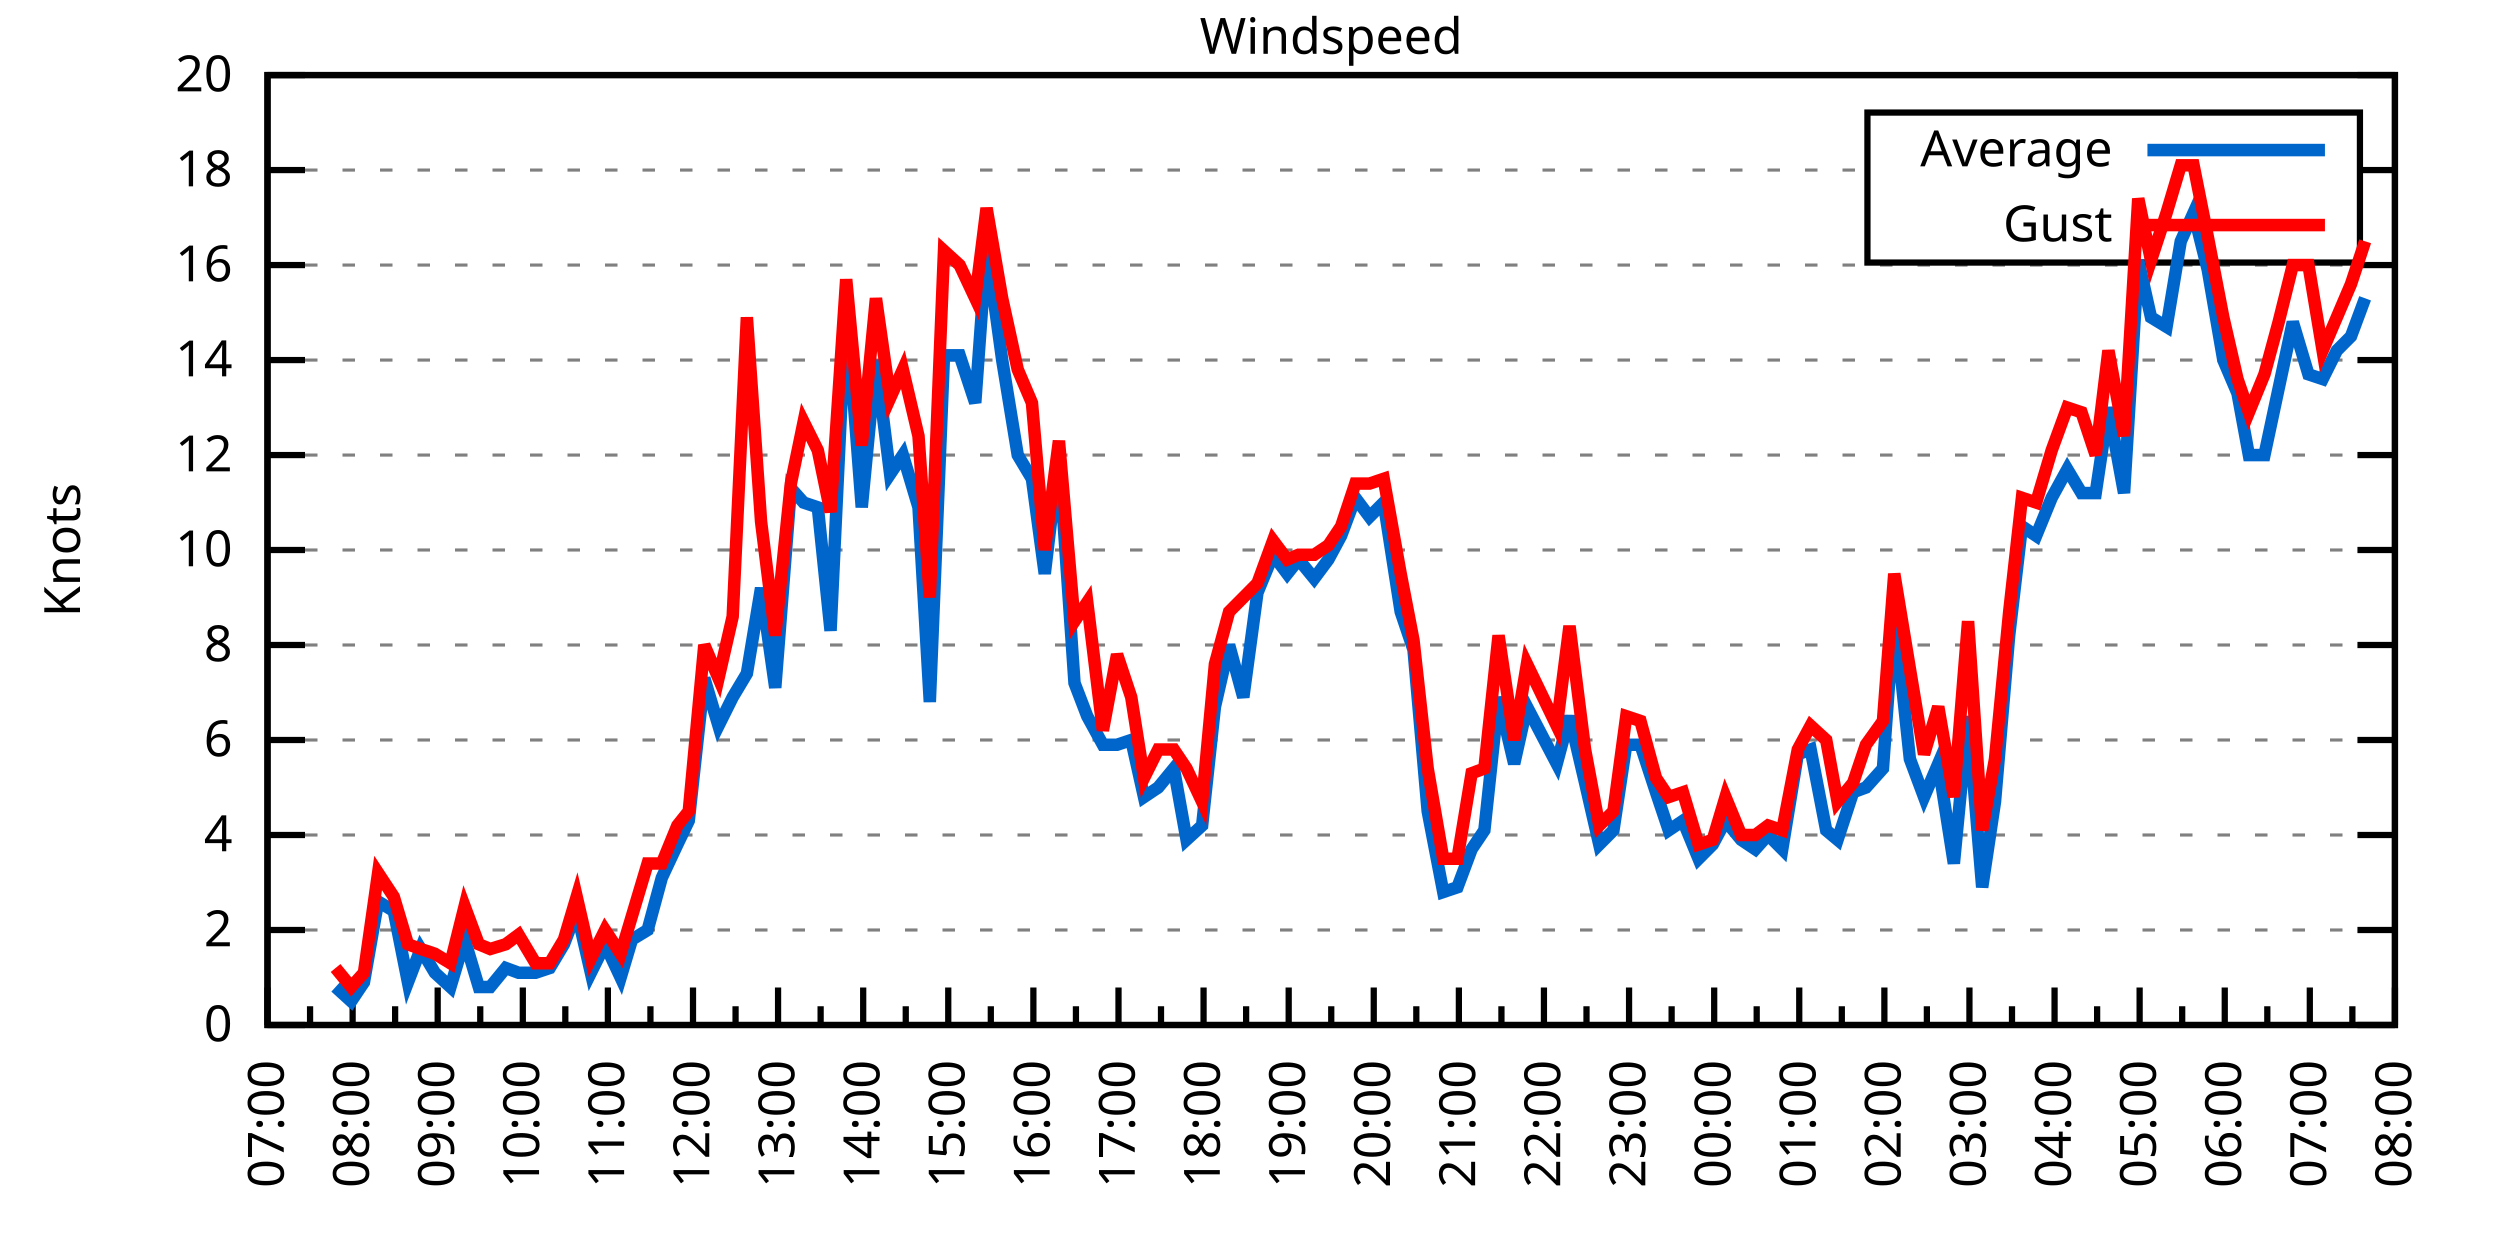
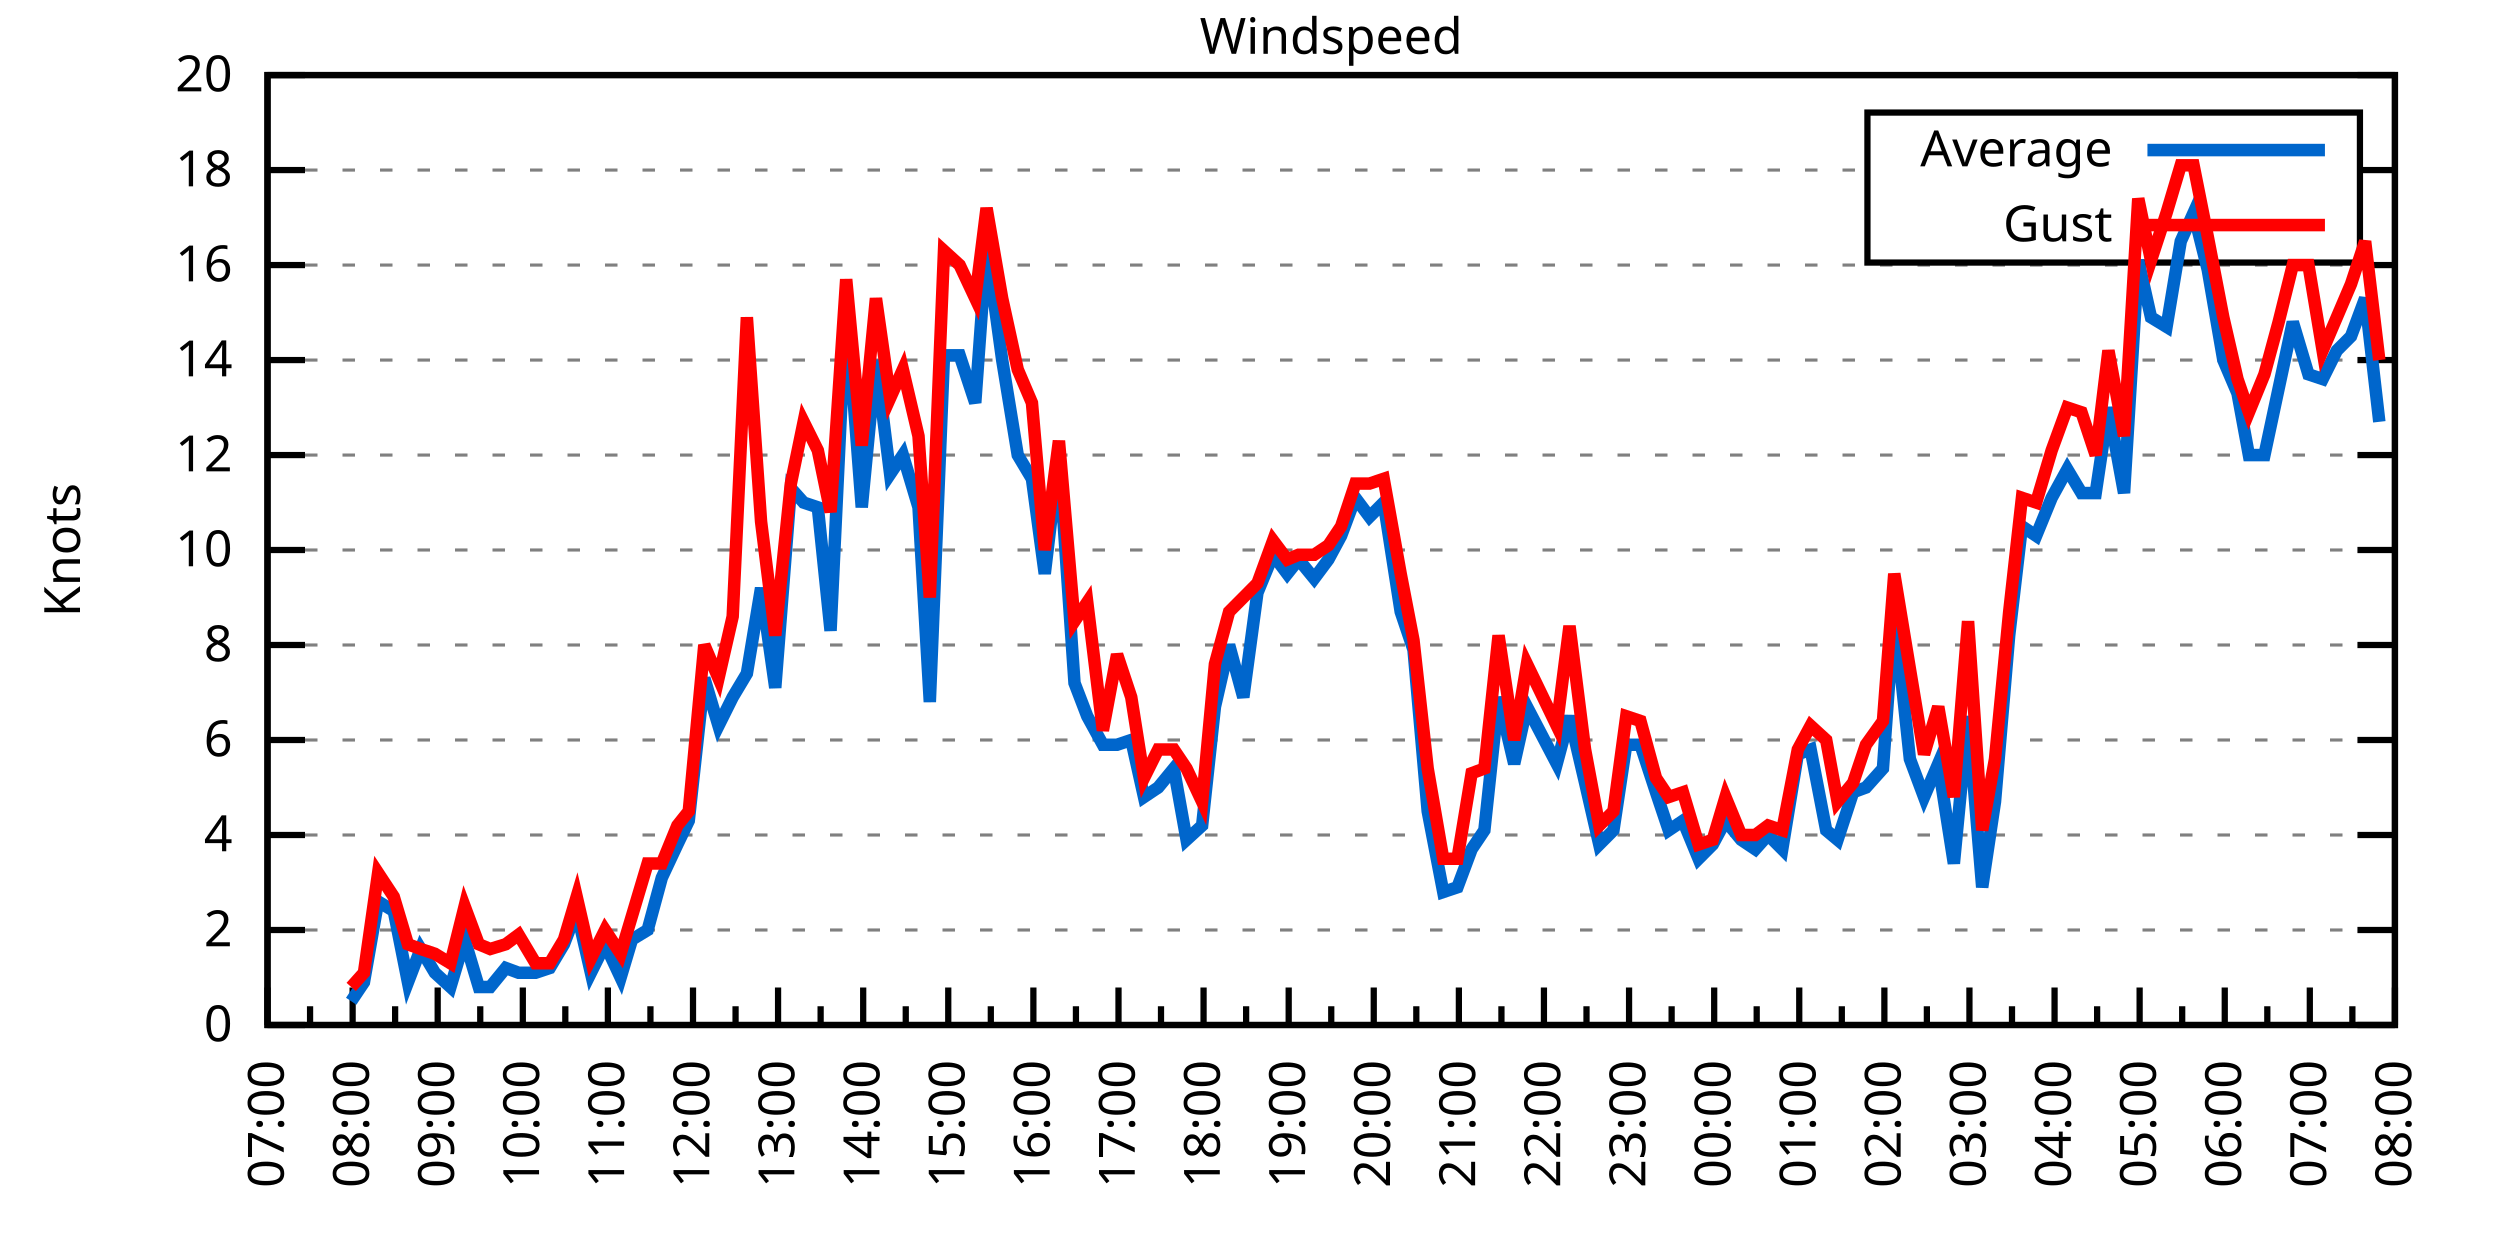
<svg xmlns="http://www.w3.org/2000/svg" xmlns:xlink="http://www.w3.org/1999/xlink" width="400" height="200" viewBox="0 0 400 200">
  <g id="gnuplot_canvas">
    <rect x="0" y="0" width="400" height="200" fill="none" />
    <defs>
      <circle id="gpDot" r="0.5" stroke-width="0.5" stroke="currentColor" />
      <path id="gpPt0" stroke-width="0.333" stroke="currentColor" d="M-1,0 h2 M0,-1 v2" />
      <path id="gpPt1" stroke-width="0.333" stroke="currentColor" d="M-1,-1 L1,1 M1,-1 L-1,1" />
      <path id="gpPt2" stroke-width="0.333" stroke="currentColor" d="M-1,0 L1,0 M0,-1 L0,1 M-1,-1 L1,1 M-1,1 L1,-1" />
      <rect id="gpPt3" stroke-width="0.333" stroke="currentColor" x="-1" y="-1" width="2" height="2" />
      <rect id="gpPt4" stroke-width="0.333" stroke="currentColor" fill="currentColor" x="-1" y="-1" width="2" height="2" />
      <circle id="gpPt5" stroke-width="0.333" stroke="currentColor" cx="0" cy="0" r="1" />
      <use xlink:href="#gpPt5" id="gpPt6" fill="currentColor" stroke="none" />
      <path id="gpPt7" stroke-width="0.333" stroke="currentColor" d="M0,-1.33 L-1.33,0.67 L1.33,0.67 z" />
      <use xlink:href="#gpPt7" id="gpPt8" fill="currentColor" stroke="none" />
      <use xlink:href="#gpPt7" id="gpPt9" stroke="currentColor" transform="rotate(180)" />
      <use xlink:href="#gpPt9" id="gpPt10" fill="currentColor" stroke="none" />
      <use xlink:href="#gpPt3" id="gpPt11" stroke="currentColor" transform="rotate(45)" />
      <use xlink:href="#gpPt11" id="gpPt12" fill="currentColor" stroke="none" />
      <path id="gpPt13" stroke-width="0.333" stroke="currentColor" d="M0,1.330 L1.265,0.411 L0.782,-1.067 L-0.782,-1.076 L-1.265,0.411 z" />
      <use xlink:href="#gpPt13" id="gpPt14" fill="currentColor" stroke="none" />
      <filter id="textbox" filterUnits="objectBoundingBox" x="0" y="0" height="1" width="1">
        <feFlood flood-color="white" flood-opacity="1" result="bgnd" />
        <feComposite in="SourceGraphic" in2="bgnd" operator="atop" />
      </filter>
      <filter id="greybox" filterUnits="objectBoundingBox" x="0" y="0" height="1" width="1">
        <feFlood flood-color="lightgrey" flood-opacity="1" result="grey" />
        <feComposite in="SourceGraphic" in2="grey" operator="atop" />
      </filter>
    </defs>
    <g fill="none" color="white" stroke="currentColor" stroke-width="1.00" stroke-linecap="butt" stroke-linejoin="miter">
</g>
    <g fill="none" color="black" stroke="currentColor" stroke-width="1.00" stroke-linecap="butt" stroke-linejoin="miter">
      <g stroke="none" shape-rendering="crispEdges">
        <polygon fill="rgb(255, 255, 255)" points="42.80,164.00 383.18,164.00 383.18,12.02 42.80,12.02 " />
      </g>
    </g>
    <g fill="none" color="black" stroke="currentColor" stroke-width="1.00" stroke-linecap="butt" stroke-linejoin="miter">
</g>
    <g fill="none" color="black" stroke="black" stroke-width="0.50" stroke-linecap="butt" stroke-linejoin="miter">
</g>
    <g fill="none" color="gray" stroke="currentColor" stroke-width="0.50" stroke-linecap="butt" stroke-linejoin="miter">
      <path stroke="gray" stroke-dasharray="2,4" class="gridline" d="M42.80,164.00 L383.19,164.00  " />
    </g>
    <g fill="none" color="gray" stroke="gray" stroke-width="1.00" stroke-linecap="butt" stroke-linejoin="miter">
</g>
    <g fill="none" color="black" stroke="currentColor" stroke-width="1.00" stroke-linecap="butt" stroke-linejoin="miter">
      <path stroke="black" d="M42.80,164.00 L48.80,164.00 M383.19,164.00 L377.19,164.00  " />
      <g transform="translate(37.20,166.60)" stroke="none" fill="black" font-family="Sans" font-size="8.00" text-anchor="end">
        <text>
          <tspan font-family="Sans"> 0</tspan>
        </text>
      </g>
    </g>
    <g fill="none" color="black" stroke="currentColor" stroke-width="1.00" stroke-linecap="butt" stroke-linejoin="miter">
</g>
    <g fill="none" color="black" stroke="black" stroke-width="0.50" stroke-linecap="butt" stroke-linejoin="miter">
</g>
    <g fill="none" color="gray" stroke="currentColor" stroke-width="0.50" stroke-linecap="butt" stroke-linejoin="miter">
      <path stroke="gray" stroke-dasharray="2,4" class="gridline" d="M42.80,148.80 L383.19,148.80  " />
    </g>
    <g fill="none" color="gray" stroke="gray" stroke-width="1.00" stroke-linecap="butt" stroke-linejoin="miter">
</g>
    <g fill="none" color="black" stroke="currentColor" stroke-width="1.00" stroke-linecap="butt" stroke-linejoin="miter">
      <path stroke="black" d="M42.80,148.80 L48.80,148.80 M383.19,148.80 L377.19,148.80  " />
      <g transform="translate(37.20,151.40)" stroke="none" fill="black" font-family="Sans" font-size="8.00" text-anchor="end">
        <text>
          <tspan font-family="Sans"> 2</tspan>
        </text>
      </g>
    </g>
    <g fill="none" color="black" stroke="currentColor" stroke-width="1.00" stroke-linecap="butt" stroke-linejoin="miter">
</g>
    <g fill="none" color="black" stroke="black" stroke-width="0.50" stroke-linecap="butt" stroke-linejoin="miter">
</g>
    <g fill="none" color="gray" stroke="currentColor" stroke-width="0.50" stroke-linecap="butt" stroke-linejoin="miter">
      <path stroke="gray" stroke-dasharray="2,4" class="gridline" d="M42.80,133.60 L383.19,133.60  " />
    </g>
    <g fill="none" color="gray" stroke="gray" stroke-width="1.00" stroke-linecap="butt" stroke-linejoin="miter">
</g>
    <g fill="none" color="black" stroke="currentColor" stroke-width="1.00" stroke-linecap="butt" stroke-linejoin="miter">
      <path stroke="black" d="M42.80,133.60 L48.80,133.60 M383.19,133.60 L377.19,133.60  " />
      <g transform="translate(37.20,136.20)" stroke="none" fill="black" font-family="Sans" font-size="8.00" text-anchor="end">
        <text>
          <tspan font-family="Sans"> 4</tspan>
        </text>
      </g>
    </g>
    <g fill="none" color="black" stroke="currentColor" stroke-width="1.00" stroke-linecap="butt" stroke-linejoin="miter">
</g>
    <g fill="none" color="black" stroke="black" stroke-width="0.50" stroke-linecap="butt" stroke-linejoin="miter">
</g>
    <g fill="none" color="gray" stroke="currentColor" stroke-width="0.50" stroke-linecap="butt" stroke-linejoin="miter">
      <path stroke="gray" stroke-dasharray="2,4" class="gridline" d="M42.80,118.40 L383.19,118.40  " />
    </g>
    <g fill="none" color="gray" stroke="gray" stroke-width="1.00" stroke-linecap="butt" stroke-linejoin="miter">
</g>
    <g fill="none" color="black" stroke="currentColor" stroke-width="1.00" stroke-linecap="butt" stroke-linejoin="miter">
      <path stroke="black" d="M42.80,118.40 L48.80,118.40 M383.19,118.40 L377.19,118.40  " />
      <g transform="translate(37.20,121.00)" stroke="none" fill="black" font-family="Sans" font-size="8.00" text-anchor="end">
        <text>
          <tspan font-family="Sans"> 6</tspan>
        </text>
      </g>
    </g>
    <g fill="none" color="black" stroke="currentColor" stroke-width="1.00" stroke-linecap="butt" stroke-linejoin="miter">
</g>
    <g fill="none" color="black" stroke="black" stroke-width="0.50" stroke-linecap="butt" stroke-linejoin="miter">
</g>
    <g fill="none" color="gray" stroke="currentColor" stroke-width="0.50" stroke-linecap="butt" stroke-linejoin="miter">
      <path stroke="gray" stroke-dasharray="2,4" class="gridline" d="M42.80,103.20 L383.19,103.20  " />
    </g>
    <g fill="none" color="gray" stroke="gray" stroke-width="1.00" stroke-linecap="butt" stroke-linejoin="miter">
</g>
    <g fill="none" color="black" stroke="currentColor" stroke-width="1.00" stroke-linecap="butt" stroke-linejoin="miter">
      <path stroke="black" d="M42.80,103.20 L48.80,103.20 M383.19,103.20 L377.19,103.20  " />
      <g transform="translate(37.20,105.80)" stroke="none" fill="black" font-family="Sans" font-size="8.00" text-anchor="end">
        <text>
          <tspan font-family="Sans"> 8</tspan>
        </text>
      </g>
    </g>
    <g fill="none" color="black" stroke="currentColor" stroke-width="1.00" stroke-linecap="butt" stroke-linejoin="miter">
</g>
    <g fill="none" color="black" stroke="black" stroke-width="0.50" stroke-linecap="butt" stroke-linejoin="miter">
</g>
    <g fill="none" color="gray" stroke="currentColor" stroke-width="0.50" stroke-linecap="butt" stroke-linejoin="miter">
      <path stroke="gray" stroke-dasharray="2,4" class="gridline" d="M42.80,88.00 L383.19,88.00  " />
    </g>
    <g fill="none" color="gray" stroke="gray" stroke-width="1.00" stroke-linecap="butt" stroke-linejoin="miter">
</g>
    <g fill="none" color="black" stroke="currentColor" stroke-width="1.00" stroke-linecap="butt" stroke-linejoin="miter">
      <path stroke="black" d="M42.80,88.00 L48.80,88.00 M383.19,88.00 L377.19,88.00  " />
      <g transform="translate(37.20,90.60)" stroke="none" fill="black" font-family="Sans" font-size="8.00" text-anchor="end">
        <text>
          <tspan font-family="Sans"> 10</tspan>
        </text>
      </g>
    </g>
    <g fill="none" color="black" stroke="currentColor" stroke-width="1.00" stroke-linecap="butt" stroke-linejoin="miter">
</g>
    <g fill="none" color="black" stroke="black" stroke-width="0.50" stroke-linecap="butt" stroke-linejoin="miter">
</g>
    <g fill="none" color="gray" stroke="currentColor" stroke-width="0.50" stroke-linecap="butt" stroke-linejoin="miter">
      <path stroke="gray" stroke-dasharray="2,4" class="gridline" d="M42.80,72.81 L383.19,72.81  " />
    </g>
    <g fill="none" color="gray" stroke="gray" stroke-width="1.00" stroke-linecap="butt" stroke-linejoin="miter">
</g>
    <g fill="none" color="black" stroke="currentColor" stroke-width="1.00" stroke-linecap="butt" stroke-linejoin="miter">
      <path stroke="black" d="M42.80,72.81 L48.80,72.81 M383.19,72.81 L377.19,72.81  " />
      <g transform="translate(37.20,75.41)" stroke="none" fill="black" font-family="Sans" font-size="8.00" text-anchor="end">
        <text>
          <tspan font-family="Sans"> 12</tspan>
        </text>
      </g>
    </g>
    <g fill="none" color="black" stroke="currentColor" stroke-width="1.00" stroke-linecap="butt" stroke-linejoin="miter">
</g>
    <g fill="none" color="black" stroke="black" stroke-width="0.50" stroke-linecap="butt" stroke-linejoin="miter">
</g>
    <g fill="none" color="gray" stroke="currentColor" stroke-width="0.50" stroke-linecap="butt" stroke-linejoin="miter">
      <path stroke="gray" stroke-dasharray="2,4" class="gridline" d="M42.80,57.61 L383.19,57.61  " />
    </g>
    <g fill="none" color="gray" stroke="gray" stroke-width="1.00" stroke-linecap="butt" stroke-linejoin="miter">
</g>
    <g fill="none" color="black" stroke="currentColor" stroke-width="1.00" stroke-linecap="butt" stroke-linejoin="miter">
      <path stroke="black" d="M42.80,57.61 L48.80,57.61 M383.19,57.61 L377.19,57.61  " />
      <g transform="translate(37.20,60.21)" stroke="none" fill="black" font-family="Sans" font-size="8.00" text-anchor="end">
        <text>
          <tspan font-family="Sans"> 14</tspan>
        </text>
      </g>
    </g>
    <g fill="none" color="black" stroke="currentColor" stroke-width="1.00" stroke-linecap="butt" stroke-linejoin="miter">
</g>
    <g fill="none" color="black" stroke="black" stroke-width="0.50" stroke-linecap="butt" stroke-linejoin="miter">
</g>
    <g fill="none" color="gray" stroke="currentColor" stroke-width="0.50" stroke-linecap="butt" stroke-linejoin="miter">
      <path stroke="gray" stroke-dasharray="2,4" class="gridline" d="M42.80,42.41 L383.19,42.41  " />
    </g>
    <g fill="none" color="gray" stroke="gray" stroke-width="1.00" stroke-linecap="butt" stroke-linejoin="miter">
</g>
    <g fill="none" color="black" stroke="currentColor" stroke-width="1.00" stroke-linecap="butt" stroke-linejoin="miter">
      <path stroke="black" d="M42.80,42.41 L48.80,42.41 M383.19,42.41 L377.19,42.41  " />
      <g transform="translate(37.20,45.01)" stroke="none" fill="black" font-family="Sans" font-size="8.00" text-anchor="end">
        <text>
          <tspan font-family="Sans"> 16</tspan>
        </text>
      </g>
    </g>
    <g fill="none" color="black" stroke="currentColor" stroke-width="1.00" stroke-linecap="butt" stroke-linejoin="miter">
</g>
    <g fill="none" color="black" stroke="black" stroke-width="0.50" stroke-linecap="butt" stroke-linejoin="miter">
</g>
    <g fill="none" color="gray" stroke="currentColor" stroke-width="0.50" stroke-linecap="butt" stroke-linejoin="miter">
      <path stroke="gray" stroke-dasharray="2,4" class="gridline" d="M42.80,27.21 L298.79,27.21 M377.59,27.21 L383.19,27.21  " />
    </g>
    <g fill="none" color="gray" stroke="gray" stroke-width="1.00" stroke-linecap="butt" stroke-linejoin="miter">
</g>
    <g fill="none" color="black" stroke="currentColor" stroke-width="1.00" stroke-linecap="butt" stroke-linejoin="miter">
      <path stroke="black" d="M42.80,27.21 L48.80,27.21 M383.19,27.21 L377.19,27.21  " />
      <g transform="translate(37.20,29.81)" stroke="none" fill="black" font-family="Sans" font-size="8.00" text-anchor="end">
        <text>
          <tspan font-family="Sans"> 18</tspan>
        </text>
      </g>
    </g>
    <g fill="none" color="black" stroke="currentColor" stroke-width="1.00" stroke-linecap="butt" stroke-linejoin="miter">
</g>
    <g fill="none" color="black" stroke="black" stroke-width="0.50" stroke-linecap="butt" stroke-linejoin="miter">
</g>
    <g fill="none" color="gray" stroke="currentColor" stroke-width="0.50" stroke-linecap="butt" stroke-linejoin="miter">
      <path stroke="gray" stroke-dasharray="2,4" class="gridline" d="M42.80,12.01 L383.19,12.01  " />
    </g>
    <g fill="none" color="gray" stroke="gray" stroke-width="1.00" stroke-linecap="butt" stroke-linejoin="miter">
</g>
    <g fill="none" color="black" stroke="currentColor" stroke-width="1.00" stroke-linecap="butt" stroke-linejoin="miter">
      <path stroke="black" d="M42.80,12.01 L48.80,12.01 M383.19,12.01 L377.19,12.01  " />
      <g transform="translate(37.20,14.61)" stroke="none" fill="black" font-family="Sans" font-size="8.00" text-anchor="end">
        <text>
          <tspan font-family="Sans"> 20</tspan>
        </text>
      </g>
    </g>
    <g fill="none" color="black" stroke="currentColor" stroke-width="1.00" stroke-linecap="butt" stroke-linejoin="miter">
      <path stroke="black" d="M42.80,164.00 L42.80,158.00  " />
      <g transform="translate(45.40,169.60) rotate(270)" stroke="none" fill="black" font-family="Sans" font-size="8.00" text-anchor="end">
        <text>
          <tspan font-family="Sans">07:00</tspan>
        </text>
      </g>
    </g>
    <g fill="none" color="black" stroke="currentColor" stroke-width="1.00" stroke-linecap="butt" stroke-linejoin="miter">
      <path stroke="black" d="M49.61,164.00 L49.61,161.00 M56.42,164.00 L56.42,158.00  " />
      <g transform="translate(59.02,169.60) rotate(270)" stroke="none" fill="black" font-family="Sans" font-size="8.00" text-anchor="end">
        <text>
          <tspan font-family="Sans">08:00</tspan>
        </text>
      </g>
    </g>
    <g fill="none" color="black" stroke="currentColor" stroke-width="1.00" stroke-linecap="butt" stroke-linejoin="miter">
      <path stroke="black" d="M63.22,164.00 L63.22,161.00 M70.03,164.00 L70.03,158.00  " />
      <g transform="translate(72.63,169.60) rotate(270)" stroke="none" fill="black" font-family="Sans" font-size="8.00" text-anchor="end">
        <text>
          <tspan font-family="Sans">09:00</tspan>
        </text>
      </g>
    </g>
    <g fill="none" color="black" stroke="currentColor" stroke-width="1.00" stroke-linecap="butt" stroke-linejoin="miter">
      <path stroke="black" d="M76.84,164.00 L76.84,161.00 M83.65,164.00 L83.65,158.00  " />
      <g transform="translate(86.25,169.60) rotate(270)" stroke="none" fill="black" font-family="Sans" font-size="8.00" text-anchor="end">
        <text>
          <tspan font-family="Sans">10:00</tspan>
        </text>
      </g>
    </g>
    <g fill="none" color="black" stroke="currentColor" stroke-width="1.00" stroke-linecap="butt" stroke-linejoin="miter">
      <path stroke="black" d="M90.45,164.00 L90.45,161.00 M97.26,164.00 L97.26,158.00  " />
      <g transform="translate(99.86,169.60) rotate(270)" stroke="none" fill="black" font-family="Sans" font-size="8.00" text-anchor="end">
        <text>
          <tspan font-family="Sans">11:00</tspan>
        </text>
      </g>
    </g>
    <g fill="none" color="black" stroke="currentColor" stroke-width="1.00" stroke-linecap="butt" stroke-linejoin="miter">
      <path stroke="black" d="M104.07,164.00 L104.07,161.00 M110.88,164.00 L110.88,158.00  " />
      <g transform="translate(113.48,169.60) rotate(270)" stroke="none" fill="black" font-family="Sans" font-size="8.00" text-anchor="end">
        <text>
          <tspan font-family="Sans">12:00</tspan>
        </text>
      </g>
    </g>
    <g fill="none" color="black" stroke="currentColor" stroke-width="1.00" stroke-linecap="butt" stroke-linejoin="miter">
      <path stroke="black" d="M117.69,164.00 L117.69,161.00 M124.49,164.00 L124.49,158.00  " />
      <g transform="translate(127.09,169.60) rotate(270)" stroke="none" fill="black" font-family="Sans" font-size="8.00" text-anchor="end">
        <text>
          <tspan font-family="Sans">13:00</tspan>
        </text>
      </g>
    </g>
    <g fill="none" color="black" stroke="currentColor" stroke-width="1.00" stroke-linecap="butt" stroke-linejoin="miter">
      <path stroke="black" d="M131.30,164.00 L131.30,161.00 M138.11,164.00 L138.11,158.00  " />
      <g transform="translate(140.71,169.60) rotate(270)" stroke="none" fill="black" font-family="Sans" font-size="8.00" text-anchor="end">
        <text>
          <tspan font-family="Sans">14:00</tspan>
        </text>
      </g>
    </g>
    <g fill="none" color="black" stroke="currentColor" stroke-width="1.00" stroke-linecap="butt" stroke-linejoin="miter">
      <path stroke="black" d="M144.92,164.00 L144.92,161.00 M151.72,164.00 L151.72,158.00  " />
      <g transform="translate(154.32,169.60) rotate(270)" stroke="none" fill="black" font-family="Sans" font-size="8.00" text-anchor="end">
        <text>
          <tspan font-family="Sans">15:00</tspan>
        </text>
      </g>
    </g>
    <g fill="none" color="black" stroke="currentColor" stroke-width="1.00" stroke-linecap="butt" stroke-linejoin="miter">
      <path stroke="black" d="M158.53,164.00 L158.53,161.00 M165.34,164.00 L165.34,158.00  " />
      <g transform="translate(167.94,169.60) rotate(270)" stroke="none" fill="black" font-family="Sans" font-size="8.00" text-anchor="end">
        <text>
          <tspan font-family="Sans">16:00</tspan>
        </text>
      </g>
    </g>
    <g fill="none" color="black" stroke="currentColor" stroke-width="1.00" stroke-linecap="butt" stroke-linejoin="miter">
      <path stroke="black" d="M172.15,164.00 L172.15,161.00 M178.96,164.00 L178.96,158.00  " />
      <g transform="translate(181.56,169.60) rotate(270)" stroke="none" fill="black" font-family="Sans" font-size="8.00" text-anchor="end">
        <text>
          <tspan font-family="Sans">17:00</tspan>
        </text>
      </g>
    </g>
    <g fill="none" color="black" stroke="currentColor" stroke-width="1.00" stroke-linecap="butt" stroke-linejoin="miter">
      <path stroke="black" d="M185.76,164.00 L185.76,161.00 M192.57,164.00 L192.57,158.00  " />
      <g transform="translate(195.17,169.60) rotate(270)" stroke="none" fill="black" font-family="Sans" font-size="8.00" text-anchor="end">
        <text>
          <tspan font-family="Sans">18:00</tspan>
        </text>
      </g>
    </g>
    <g fill="none" color="black" stroke="currentColor" stroke-width="1.00" stroke-linecap="butt" stroke-linejoin="miter">
      <path stroke="black" d="M199.38,164.00 L199.38,161.00 M206.19,164.00 L206.19,158.00  " />
      <g transform="translate(208.79,169.60) rotate(270)" stroke="none" fill="black" font-family="Sans" font-size="8.00" text-anchor="end">
        <text>
          <tspan font-family="Sans">19:00</tspan>
        </text>
      </g>
    </g>
    <g fill="none" color="black" stroke="currentColor" stroke-width="1.00" stroke-linecap="butt" stroke-linejoin="miter">
      <path stroke="black" d="M213.00,164.00 L213.00,161.00 M219.80,164.00 L219.80,158.00  " />
      <g transform="translate(222.40,169.60) rotate(270)" stroke="none" fill="black" font-family="Sans" font-size="8.00" text-anchor="end">
        <text>
          <tspan font-family="Sans">20:00</tspan>
        </text>
      </g>
    </g>
    <g fill="none" color="black" stroke="currentColor" stroke-width="1.00" stroke-linecap="butt" stroke-linejoin="miter">
      <path stroke="black" d="M226.61,164.00 L226.61,161.00 M233.42,164.00 L233.42,158.00  " />
      <g transform="translate(236.02,169.60) rotate(270)" stroke="none" fill="black" font-family="Sans" font-size="8.00" text-anchor="end">
        <text>
          <tspan font-family="Sans">21:00</tspan>
        </text>
      </g>
    </g>
    <g fill="none" color="black" stroke="currentColor" stroke-width="1.00" stroke-linecap="butt" stroke-linejoin="miter">
      <path stroke="black" d="M240.23,164.00 L240.23,161.00 M247.03,164.00 L247.03,158.00  " />
      <g transform="translate(249.63,169.60) rotate(270)" stroke="none" fill="black" font-family="Sans" font-size="8.00" text-anchor="end">
        <text>
          <tspan font-family="Sans">22:00</tspan>
        </text>
      </g>
    </g>
    <g fill="none" color="black" stroke="currentColor" stroke-width="1.00" stroke-linecap="butt" stroke-linejoin="miter">
      <path stroke="black" d="M253.84,164.00 L253.84,161.00 M260.65,164.00 L260.65,158.00  " />
      <g transform="translate(263.25,169.60) rotate(270)" stroke="none" fill="black" font-family="Sans" font-size="8.00" text-anchor="end">
        <text>
          <tspan font-family="Sans">23:00</tspan>
        </text>
      </g>
    </g>
    <g fill="none" color="black" stroke="currentColor" stroke-width="1.00" stroke-linecap="butt" stroke-linejoin="miter">
      <path stroke="black" d="M267.46,164.00 L267.46,161.00 M274.27,164.00 L274.27,158.00  " />
      <g transform="translate(276.87,169.60) rotate(270)" stroke="none" fill="black" font-family="Sans" font-size="8.00" text-anchor="end">
        <text>
          <tspan font-family="Sans">00:00</tspan>
        </text>
      </g>
    </g>
    <g fill="none" color="black" stroke="currentColor" stroke-width="1.00" stroke-linecap="butt" stroke-linejoin="miter">
      <path stroke="black" d="M281.07,164.00 L281.07,161.00 M287.88,164.00 L287.88,158.00  " />
      <g transform="translate(290.48,169.60) rotate(270)" stroke="none" fill="black" font-family="Sans" font-size="8.00" text-anchor="end">
        <text>
          <tspan font-family="Sans">01:00</tspan>
        </text>
      </g>
    </g>
    <g fill="none" color="black" stroke="currentColor" stroke-width="1.00" stroke-linecap="butt" stroke-linejoin="miter">
      <path stroke="black" d="M294.69,164.00 L294.69,161.00 M301.50,164.00 L301.50,158.00  " />
      <g transform="translate(304.10,169.60) rotate(270)" stroke="none" fill="black" font-family="Sans" font-size="8.00" text-anchor="end">
        <text>
          <tspan font-family="Sans">02:00</tspan>
        </text>
      </g>
    </g>
    <g fill="none" color="black" stroke="currentColor" stroke-width="1.00" stroke-linecap="butt" stroke-linejoin="miter">
      <path stroke="black" d="M308.30,164.00 L308.30,161.00 M315.11,164.00 L315.11,158.00  " />
      <g transform="translate(317.71,169.60) rotate(270)" stroke="none" fill="black" font-family="Sans" font-size="8.00" text-anchor="end">
        <text>
          <tspan font-family="Sans">03:00</tspan>
        </text>
      </g>
    </g>
    <g fill="none" color="black" stroke="currentColor" stroke-width="1.00" stroke-linecap="butt" stroke-linejoin="miter">
      <path stroke="black" d="M321.92,164.00 L321.92,161.00 M328.73,164.00 L328.73,158.00  " />
      <g transform="translate(331.33,169.60) rotate(270)" stroke="none" fill="black" font-family="Sans" font-size="8.00" text-anchor="end">
        <text>
          <tspan font-family="Sans">04:00</tspan>
        </text>
      </g>
    </g>
    <g fill="none" color="black" stroke="currentColor" stroke-width="1.00" stroke-linecap="butt" stroke-linejoin="miter">
      <path stroke="black" d="M335.54,164.00 L335.54,161.00 M342.34,164.00 L342.34,158.00  " />
      <g transform="translate(344.94,169.60) rotate(270)" stroke="none" fill="black" font-family="Sans" font-size="8.00" text-anchor="end">
        <text>
          <tspan font-family="Sans">05:00</tspan>
        </text>
      </g>
    </g>
    <g fill="none" color="black" stroke="currentColor" stroke-width="1.00" stroke-linecap="butt" stroke-linejoin="miter">
      <path stroke="black" d="M349.15,164.00 L349.15,161.00 M355.96,164.00 L355.96,158.00  " />
      <g transform="translate(358.56,169.60) rotate(270)" stroke="none" fill="black" font-family="Sans" font-size="8.00" text-anchor="end">
        <text>
          <tspan font-family="Sans">06:00</tspan>
        </text>
      </g>
    </g>
    <g fill="none" color="black" stroke="currentColor" stroke-width="1.00" stroke-linecap="butt" stroke-linejoin="miter">
      <path stroke="black" d="M362.77,164.00 L362.77,161.00 M369.57,164.00 L369.57,158.00  " />
      <g transform="translate(372.17,169.60) rotate(270)" stroke="none" fill="black" font-family="Sans" font-size="8.00" text-anchor="end">
        <text>
          <tspan font-family="Sans">07:00</tspan>
        </text>
      </g>
    </g>
    <g fill="none" color="black" stroke="currentColor" stroke-width="1.00" stroke-linecap="butt" stroke-linejoin="miter">
      <path stroke="black" d="M376.38,164.00 L376.38,161.00 M383.19,164.00 L383.19,158.00  " />
      <g transform="translate(385.79,169.60) rotate(270)" stroke="none" fill="black" font-family="Sans" font-size="8.00" text-anchor="end">
        <text>
          <tspan font-family="Sans">08:00</tspan>
        </text>
      </g>
    </g>
    <g fill="none" color="black" stroke="currentColor" stroke-width="1.00" stroke-linecap="butt" stroke-linejoin="miter">
</g>
    <g fill="none" color="black" stroke="currentColor" stroke-width="1.00" stroke-linecap="butt" stroke-linejoin="miter">
      <path stroke="black" d="M42.80,12.01 L42.80,164.00 L383.19,164.00 L383.19,12.01 L42.80,12.01 Z  " />
    </g>
    <g fill="none" color="black" stroke="currentColor" stroke-width="1.00" stroke-linecap="butt" stroke-linejoin="miter">
      <g transform="translate(12.80,88.01) rotate(270)" stroke="none" fill="black" font-family="Sans" font-size="8.00" text-anchor="middle">
        <text>
          <tspan font-family="Sans">Knots</tspan>
        </text>
      </g>
    </g>
    <g fill="none" color="black" stroke="currentColor" stroke-width="1.00" stroke-linecap="butt" stroke-linejoin="miter">
</g>
    <g fill="none" color="black" stroke="currentColor" stroke-width="1.00" stroke-linecap="butt" stroke-linejoin="miter">
      <path stroke="black" d="M298.79,42.01 L298.79,18.01 L377.59,18.01 L377.59,42.01 L298.79,42.01 Z  " />
    </g>
    <g id="Windspeed_plot_1">
      <g fill="none" color="white" stroke="black" stroke-width="2.00" stroke-linecap="butt" stroke-linejoin="miter">
</g>
      <g fill="none" color="black" stroke="currentColor" stroke-width="2.00" stroke-linecap="butt" stroke-linejoin="miter">
        <g transform="translate(337.99,26.61)" stroke="none" fill="black" font-family="Sans" font-size="8.00" text-anchor="end">
          <text>
            <tspan font-family="Sans">Average</tspan>
          </text>
        </g>
      </g>
      <g fill="none" color="black" stroke="currentColor" stroke-width="2.00" stroke-linecap="butt" stroke-linejoin="miter">
-         <path stroke="rgb(  0, 102, 204)" d="M343.59,24.01 L371.99,24.01 M53.69,157.92 L56.19,160.20 L58.23,157.16 L60.50,144.24 L63.00,145.76 L65.27,157.16   L67.31,151.84 L69.58,155.64 L72.07,157.92 L74.34,150.32 L76.61,157.92 L78.43,157.92 L80.92,154.88 L82.97,155.64   L85.69,155.64 L87.96,154.88 L90.23,151.08 L92.27,145.76 L94.54,155.64 L96.81,151.08 L99.30,156.40 L101.12,150.32   L103.62,148.80 L105.89,140.44 L108.38,135.12 L110.20,131.32 L112.69,108.52 L114.96,116.12 L117.23,111.56 L119.50,107.76   L121.77,94.08 L124.04,110.04 L126.54,78.13 L128.58,80.41 L130.85,81.17 L132.89,100.92 L135.39,48.49 L137.88,81.17   L140.15,57.61 L142.42,75.85 L144.46,72.81 L146.96,81.17 L148.77,112.32 L151.04,56.85 L153.54,56.85 L156.04,64.45   L157.85,39.37 L160.35,57.61 L162.84,72.81 L165.11,76.61 L167.16,91.80 L169.43,72.81 L171.92,109.28 L173.96,114.60   L176.46,119.16 L178.73,119.16 L181.00,118.40 L183.04,127.52 L185.31,126.00 L187.81,122.96 L189.85,134.36 L192.34,132.08   L194.39,113.08 L196.66,103.20 L198.93,111.56 L201.19,94.84 L203.69,88.76 L205.96,91.80 L207.78,89.52 L210.27,92.56   L212.54,89.52 L214.58,85.73 L216.85,79.65 L219.12,82.69 L221.39,80.41 L224.11,97.88 L226.16,103.96 L228.43,129.80   L230.92,142.72 L233.19,141.96 L235.46,135.88 L237.50,132.84 L239.77,111.56 L242.27,122.20 L244.31,113.08 L249.08,122.20   L251.12,114.60 L253.61,125.24 L255.88,135.12 L258.15,132.84 L260.20,119.16 L262.47,119.16 L264.96,126.76 L267.00,132.84   L269.27,131.32 L271.77,137.40 L274.04,135.12 L276.08,131.32 L278.58,134.36 L280.85,135.88 L282.89,133.60 L285.16,135.88   L287.65,120.68 L289.70,119.92 L292.19,132.84 L294.01,134.36 L296.50,126.76 L298.55,126.00 L301.27,122.96 L303.08,97.88   L305.58,121.44 L307.85,127.52 L310.12,122.20 L312.62,138.16 L314.89,114.60 L317.15,141.96 L319.20,128.28 L321.47,101.68   L323.51,84.21 L325.78,85.73 L328.27,79.65 L330.77,75.09 L333.04,78.89 L335.31,78.89 L337.35,65.21 L339.85,78.89   L342.12,41.65 L344.16,50.77 L346.65,52.29 L348.92,38.61 L350.97,34.05 L353.24,43.17 L355.73,57.61 L358.00,62.93   L359.82,72.81 L362.31,72.81 L364.58,62.17 L366.85,51.53 L369.35,59.89 L371.62,60.65 L373.89,56.09 L376.16,53.81   L378.42,47.73  " />
+         <path stroke="rgb(  0, 102, 204)" d="M343.59,24.01 L371.99,24.01 M56.19,160.20 L58.23,157.16 L60.50,144.24 L63.00,145.76 L65.27,157.16 L67.31,151.84   L69.58,155.64 L72.07,157.92 L74.34,150.32 L76.61,157.92 L78.43,157.92 L80.92,154.88 L82.97,155.64 L85.69,155.64   L87.96,154.88 L90.23,151.08 L92.27,145.76 L94.54,155.64 L96.81,151.08 L99.30,156.40 L101.12,150.32 L103.62,148.80   L105.89,140.44 L108.38,135.12 L110.20,131.32 L112.69,108.52 L114.96,116.12 L117.23,111.56 L119.50,107.76 L121.77,94.08   L124.04,110.04 L126.54,78.13 L128.58,80.41 L130.85,81.17 L132.89,100.92 L135.39,48.49 L137.88,81.17 L140.15,57.61   L142.42,75.85 L144.46,72.81 L146.96,81.17 L148.77,112.32 L151.04,56.85 L153.54,56.85 L156.04,64.45 L157.85,39.37   L160.35,57.61 L162.84,72.81 L165.11,76.61 L167.16,91.80 L169.43,72.81 L171.92,109.28 L173.96,114.60 L176.46,119.16   L178.73,119.16 L181.00,118.40 L183.04,127.52 L185.31,126.00 L187.81,122.96 L189.85,134.36 L192.34,132.08 L194.39,113.08   L196.66,103.20 L198.93,111.56 L201.19,94.84 L203.69,88.76 L205.96,91.80 L207.78,89.52 L210.27,92.56 L212.54,89.52   L214.58,85.73 L216.85,79.65 L219.12,82.69 L221.39,80.41 L224.11,97.88 L226.16,103.96 L228.43,129.80 L230.92,142.72   L233.19,141.96 L235.46,135.88 L237.50,132.84 L239.77,111.56 L242.27,122.20 L244.31,113.08 L249.08,122.20 L251.12,114.60   L253.61,125.24 L255.88,135.12 L258.15,132.84 L260.20,119.16 L262.47,119.16 L264.96,126.76 L267.00,132.84 L269.27,131.32   L271.77,137.40 L274.04,135.12 L276.08,131.32 L278.58,134.36 L280.85,135.88 L282.89,133.60 L285.16,135.88 L287.65,120.68   L289.70,119.92 L292.19,132.84 L294.01,134.36 L296.50,126.76 L298.55,126.00 L301.27,122.96 L303.08,97.88 L305.58,121.44   L307.85,127.52 L310.12,122.20 L312.62,138.16 L314.89,114.60 L317.15,141.96 L319.20,128.28 L321.47,101.68 L323.51,84.21   L325.78,85.73 L328.27,79.65 L330.77,75.09 L333.04,78.89 L335.31,78.89 L337.35,65.21 L339.85,78.89 L342.12,41.65   L344.16,50.77 L346.65,52.29 L348.92,38.61 L350.97,34.05 L353.24,43.17 L355.73,57.61 L358.00,62.93 L359.82,72.81   L362.31,72.81 L364.58,62.17 L366.85,51.53 L369.35,59.89 L371.62,60.65 L373.89,56.09 L376.16,53.81 L378.42,47.73   L380.69,67.49  " />
      </g>
    </g>
    <g id="Windspeed_plot_2">
      <g fill="none" color="black" stroke="currentColor" stroke-width="2.00" stroke-linecap="butt" stroke-linejoin="miter">
        <g transform="translate(337.99,38.61)" stroke="none" fill="black" font-family="Sans" font-size="8.00" text-anchor="end">
          <text>
            <tspan font-family="Sans">Gust</tspan>
          </text>
        </g>
      </g>
      <g fill="none" color="black" stroke="currentColor" stroke-width="2.00" stroke-linecap="butt" stroke-linejoin="miter">
-         <path stroke="rgb(255,   0,   0)" d="M343.59,36.01 L371.99,36.01 M53.69,154.88 L56.19,157.92 L58.23,155.64 L60.50,139.68 L63.00,143.48 L65.27,151.08   L67.31,151.84 L69.58,152.60 L72.07,154.12 L74.34,145.00 L76.61,151.08 L78.43,151.84 L80.92,151.08 L82.97,149.56   L85.69,154.12 L87.96,154.12 L90.23,150.32 L92.27,143.48 L94.54,153.36 L96.81,148.80 L99.30,152.60 L101.12,146.52   L103.62,138.16 L105.89,138.16 L108.38,132.08 L110.20,129.80 L112.69,103.20 L114.96,108.52 L117.23,98.64 L119.50,50.77   L121.77,83.45 L124.04,101.68 L126.54,77.37 L128.58,67.49 L130.85,72.05 L132.89,81.93 L135.39,44.69 L137.88,71.29   L140.15,47.73 L142.42,63.69 L144.46,59.13 L146.96,69.77 L148.77,95.60 L151.04,40.13 L153.54,42.41 L156.04,47.73   L157.85,33.29 L160.35,47.73 L162.84,59.13 L165.11,64.45 L167.16,88.00 L169.43,70.53 L171.92,99.40 L173.96,96.36   L176.46,116.88 L178.73,104.72 L181.00,111.56 L183.04,124.48 L185.31,119.92 L187.81,119.92 L189.85,122.96 L192.34,128.28   L194.39,106.24 L196.66,97.88 L198.93,95.60 L201.19,93.32 L203.69,86.49 L205.96,89.52 L207.78,88.76 L210.27,88.76   L212.54,87.25 L214.58,84.21 L216.85,77.37 L219.12,77.37 L221.39,76.61 L224.11,91.80 L226.16,102.44 L228.43,122.96   L230.92,137.40 L233.19,137.40 L235.46,123.72 L237.50,122.96 L239.77,101.68 L242.27,118.40 L244.31,106.24 L249.08,116.12   L251.12,100.16 L253.61,119.92 L255.88,132.08 L258.15,129.80 L260.20,114.60 L262.47,115.36 L264.96,124.48 L267.00,127.52   L269.27,126.76 L271.77,135.12 L274.04,134.36 L276.08,127.52 L278.58,133.60 L280.85,133.60 L282.89,132.08 L285.16,132.84   L287.65,119.92 L289.70,116.12 L292.19,118.40 L294.01,128.28 L296.50,125.24 L298.55,119.16 L301.27,115.36 L303.08,91.80   L305.58,107.00 L307.85,120.68 L310.12,113.08 L312.62,127.52 L314.89,99.40 L317.15,132.84 L319.20,121.44 L321.47,97.88   L323.51,79.65 L325.78,80.41 L328.27,72.05 L330.77,65.21 L333.04,65.97 L335.31,72.81 L337.35,56.09 L339.85,69.77   L342.12,31.77 L344.16,41.65 L346.65,34.05 L348.92,26.45 L350.97,26.45 L353.24,37.85 L355.73,50.77 L358.00,60.65   L359.82,65.97 L362.31,59.89 L364.58,51.53 L366.85,42.41 L369.35,42.41 L371.62,56.09 L373.89,50.77 L376.16,45.45   L378.42,38.61  " />
+         <path stroke="rgb(255,   0,   0)" d="M343.59,36.01 L371.99,36.01 M56.19,157.92 L58.23,155.64 L60.50,139.68 L63.00,143.48 L65.27,151.08 L67.31,151.84   L69.58,152.60 L72.07,154.12 L74.34,145.00 L76.61,151.08 L78.43,151.84 L80.92,151.08 L82.97,149.56 L85.69,154.12   L87.96,154.12 L90.23,150.32 L92.27,143.48 L94.54,153.36 L96.81,148.80 L99.30,152.60 L101.12,146.52 L103.62,138.16   L105.89,138.16 L108.38,132.08 L110.20,129.80 L112.69,103.20 L114.96,108.52 L117.23,98.64 L119.50,50.77 L121.77,83.45   L124.04,101.68 L126.54,77.37 L128.58,67.49 L130.85,72.05 L132.89,81.93 L135.39,44.69 L137.88,71.29 L140.15,47.73   L142.42,63.69 L144.46,59.13 L146.96,69.77 L148.77,95.60 L151.04,40.13 L153.54,42.41 L156.04,47.73 L157.85,33.29   L160.35,47.73 L162.84,59.13 L165.11,64.45 L167.16,88.00 L169.43,70.53 L171.92,99.40 L173.96,96.36 L176.46,116.88   L178.73,104.72 L181.00,111.56 L183.04,124.48 L185.31,119.92 L187.81,119.92 L189.85,122.96 L192.34,128.28 L194.39,106.24   L196.66,97.88 L198.93,95.60 L201.19,93.32 L203.69,86.49 L205.96,89.52 L207.78,88.76 L210.27,88.76 L212.54,87.25   L214.58,84.21 L216.85,77.37 L219.12,77.37 L221.39,76.61 L224.11,91.80 L226.16,102.44 L228.43,122.96 L230.92,137.40   L233.19,137.40 L235.46,123.72 L237.50,122.96 L239.77,101.68 L242.27,118.40 L244.31,106.24 L249.08,116.12 L251.12,100.16   L253.61,119.92 L255.88,132.08 L258.15,129.80 L260.20,114.60 L262.47,115.36 L264.96,124.48 L267.00,127.52 L269.27,126.76   L271.77,135.12 L274.04,134.36 L276.08,127.52 L278.58,133.60 L280.85,133.60 L282.89,132.08 L285.16,132.84 L287.65,119.92   L289.70,116.12 L292.19,118.40 L294.01,128.28 L296.50,125.24 L298.55,119.16 L301.27,115.36 L303.08,91.80 L305.58,107.00   L307.85,120.68 L310.12,113.08 L312.62,127.52 L314.89,99.40 L317.15,132.84 L319.20,121.44 L321.47,97.88 L323.51,79.65   L325.78,80.41 L328.27,72.05 L330.77,65.21 L333.04,65.97 L335.31,72.81 L337.35,56.09 L339.85,69.77 L342.12,31.77   L344.16,41.65 L346.65,34.05 L348.92,26.45 L350.97,26.45 L353.24,37.85 L355.73,50.77 L358.00,60.65 L359.82,65.97   L362.31,59.89 L364.58,51.53 L366.85,42.41 L369.35,42.41 L371.62,56.09 L373.89,50.77 L376.16,45.45 L378.42,38.61   L380.69,57.61  " />
      </g>
    </g>
    <g fill="none" color="black" stroke="currentColor" stroke-width="2.00" stroke-linecap="butt" stroke-linejoin="miter">
</g>
    <g fill="none" color="black" stroke="black" stroke-width="1.00" stroke-linecap="butt" stroke-linejoin="miter">
</g>
    <g fill="none" color="black" stroke="currentColor" stroke-width="1.00" stroke-linecap="butt" stroke-linejoin="miter">
      <path stroke="black" d="M42.80,12.01 L42.80,164.00 L383.19,164.00 L383.19,12.01 L42.80,12.01 Z  " />
    </g>
    <g fill="none" color="black" stroke="currentColor" stroke-width="1.00" stroke-linecap="butt" stroke-linejoin="miter">
      <g transform="translate(212.99,8.61)" stroke="none" fill="black" font-family="Sans" font-size="8.00" text-anchor="middle">
        <text>
          <tspan font-family="Sans">Windspeed</tspan>
        </text>
      </g>
    </g>
    <g fill="none" color="black" stroke="currentColor" stroke-width="1.00" stroke-linecap="butt" stroke-linejoin="miter">
</g>
  </g>
</svg>
